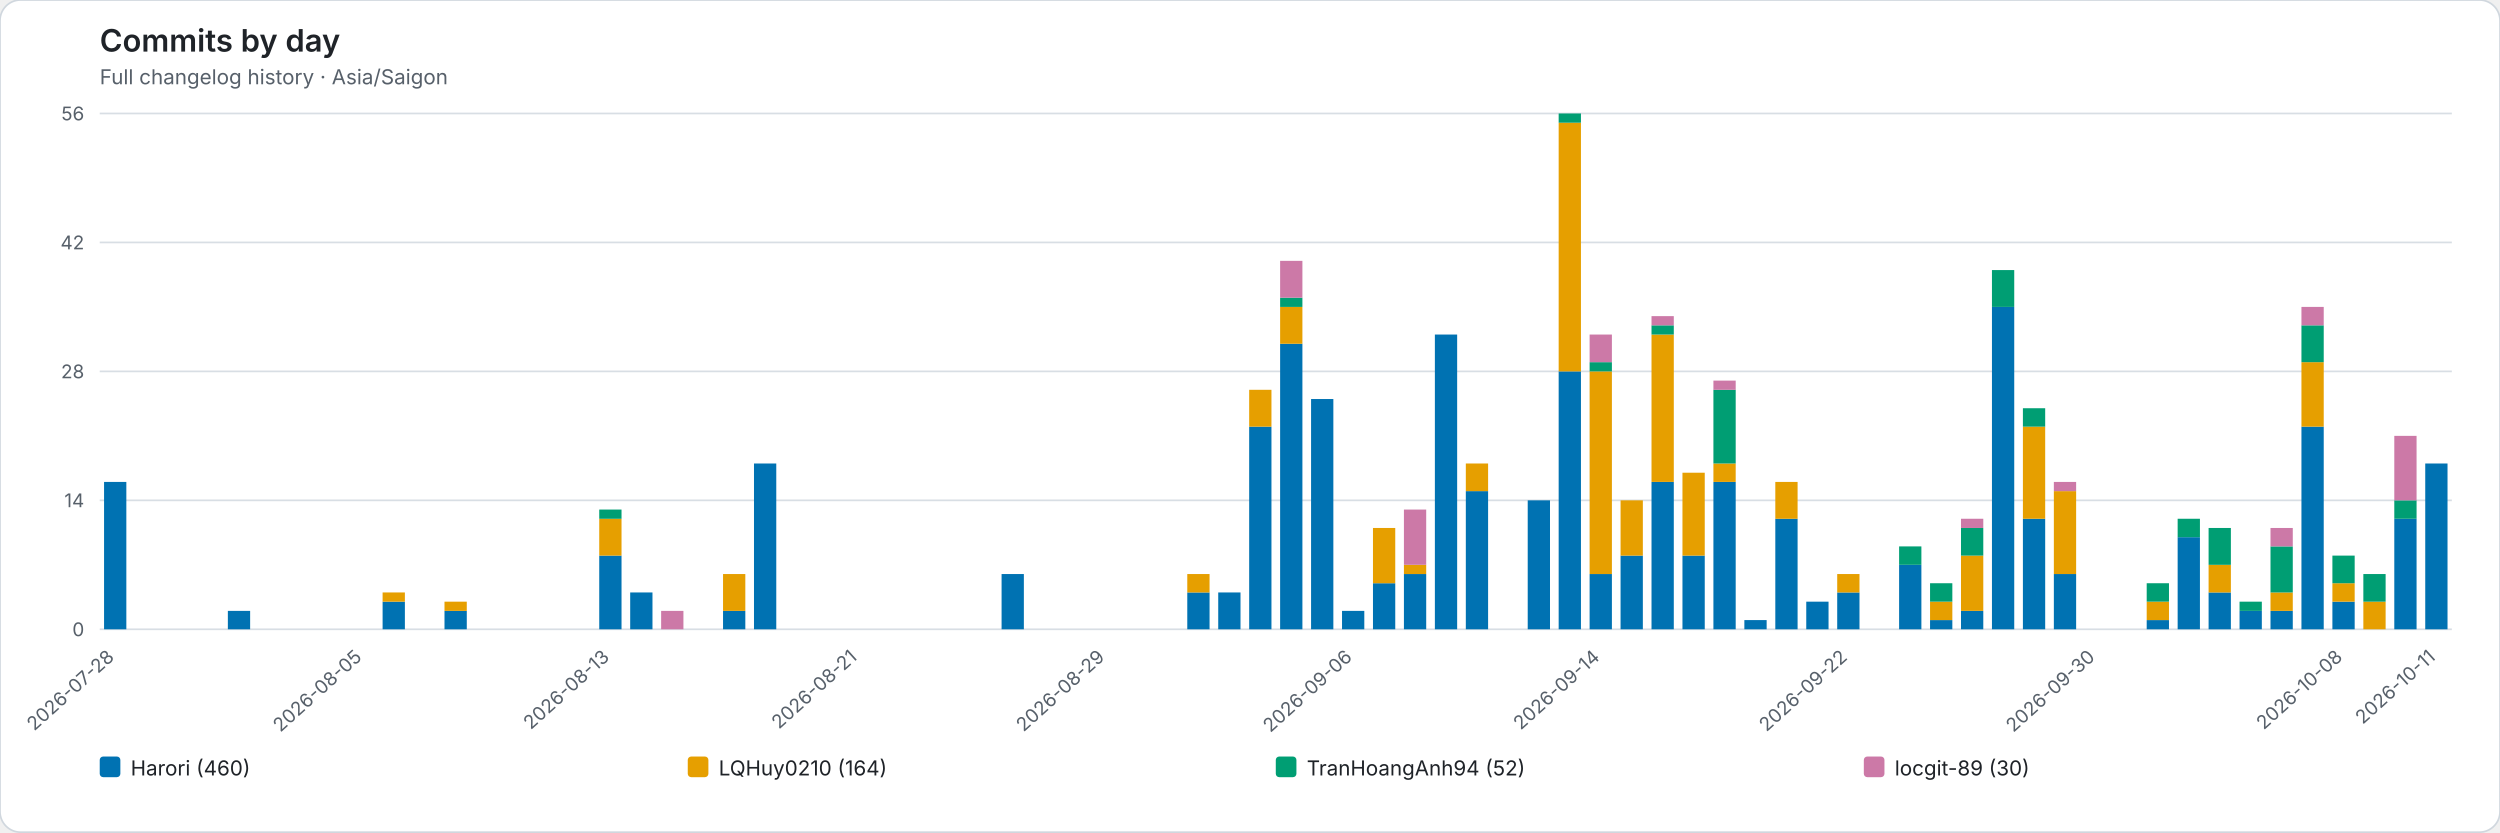
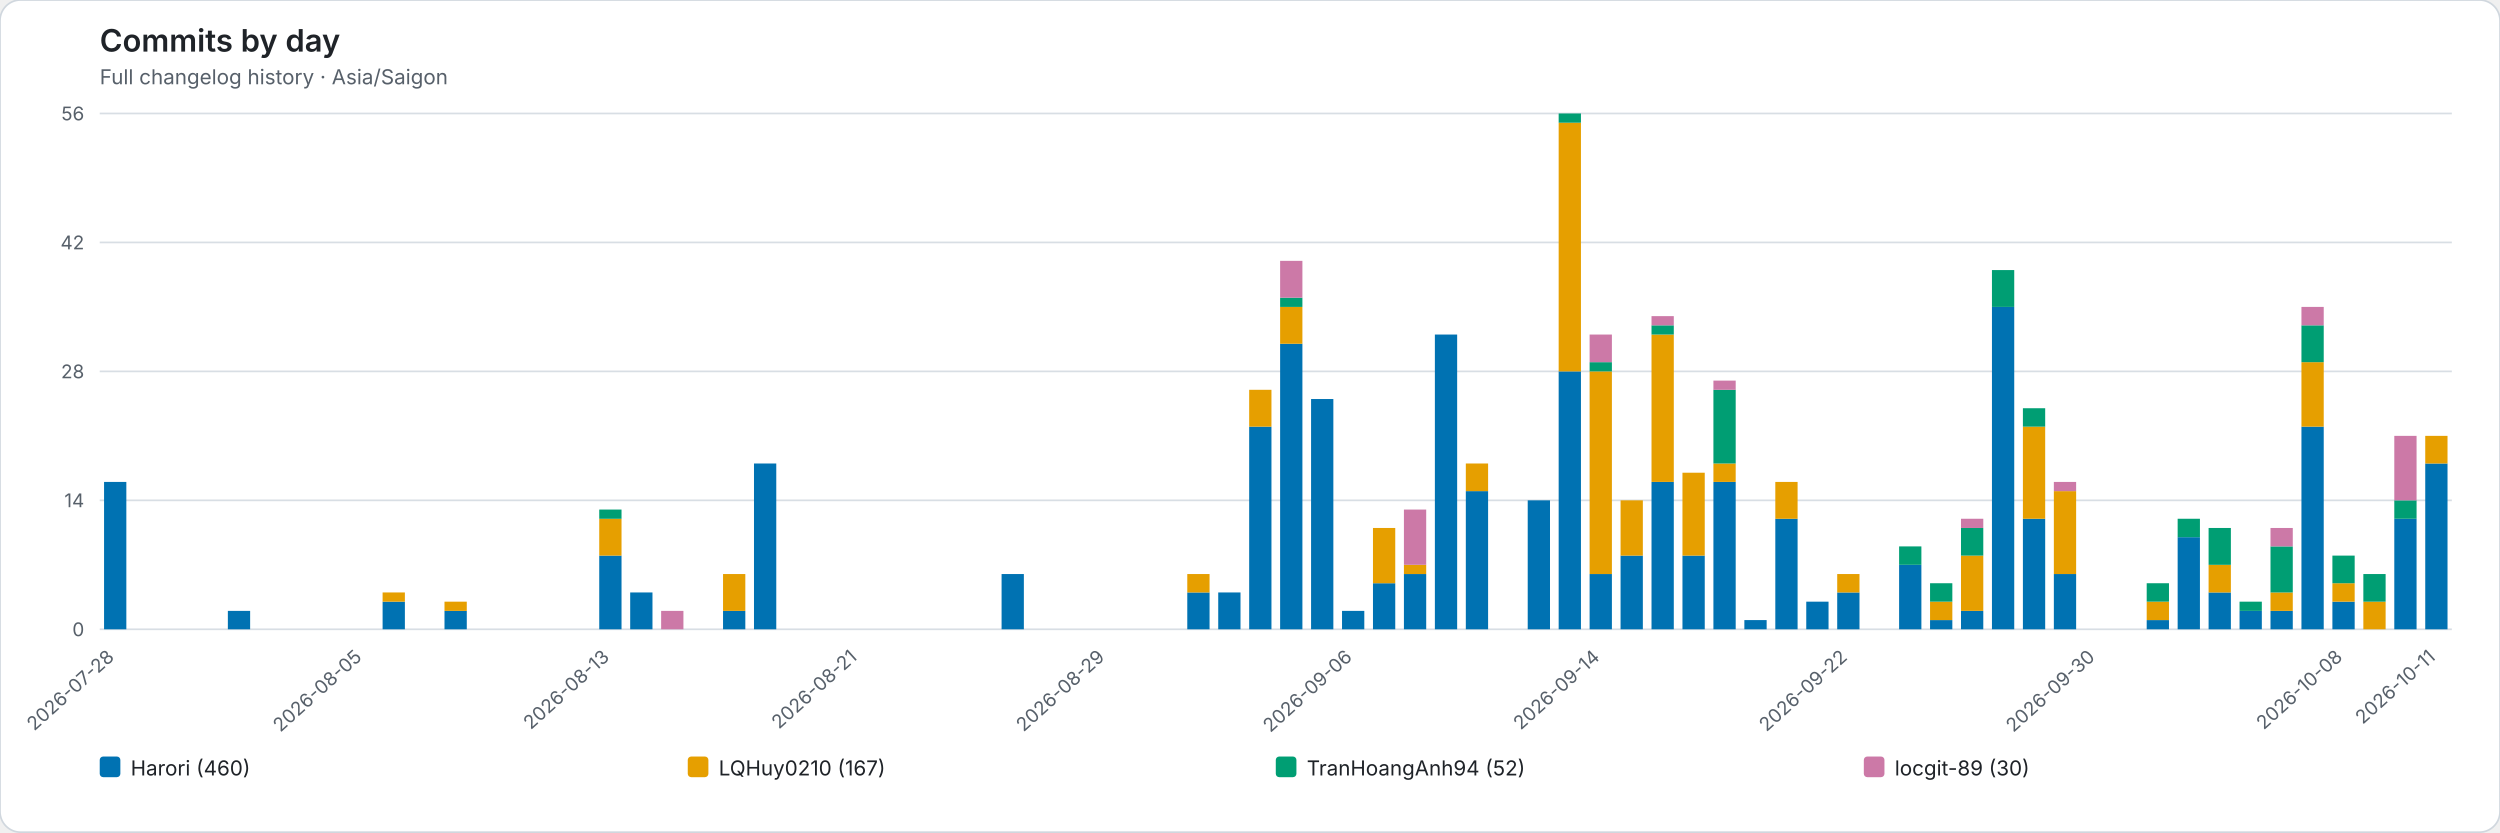
<svg xmlns="http://www.w3.org/2000/svg" role="img" viewBox="0 0 1454 484">
  <rect width="1454" height="484" rx="12" fill="#ffffff" stroke="#d0d7de" />
  <style>text{font-family:system-ui,-apple-system,BlinkMacSystemFont,"Segoe UI",sans-serif}.axis{fill:#57606a;font-size:11px}.heading{fill:#1f2328;font-size:18px;font-weight:600}.subheading{fill:#57606a;font-size:12px}.grid{stroke:#d8dee4;stroke-width:1}.legend{fill:#1f2328;font-size:12px}</style>
  <text class="heading" x="58" y="30">Commits by day</text>
  <text class="subheading" x="58" y="49">Full changelog history · Asia/Saigon</text>
  <line class="grid" x1="58" y1="366.00" x2="1426" y2="366.00" />
  <text class="axis" x="49" y="370.00" text-anchor="end">0</text>
  <line class="grid" x1="58" y1="291.00" x2="1426" y2="291.00" />
  <text class="axis" x="49" y="295.00" text-anchor="end">14</text>
  <line class="grid" x1="58" y1="216.00" x2="1426" y2="216.00" />
  <text class="axis" x="49" y="220.00" text-anchor="end">28</text>
  <line class="grid" x1="58" y1="141.00" x2="1426" y2="141.00" />
  <text class="axis" x="49" y="145.00" text-anchor="end">42</text>
  <line class="grid" x1="58" y1="66.00" x2="1426" y2="66.00" />
  <text class="axis" x="49" y="70.00" text-anchor="end">56</text>
  <g data-date="2026-07-28">
    <rect x="60.52" y="280.29" width="12.96" height="85.71" fill="#0072B2" />
  </g>
  <text class="axis" x="67.00" y="383" text-anchor="end" transform="rotate(-42 67.00 383)">2026-07-28</text>
  <g data-date="2026-07-29">
  </g>
  <g data-date="2026-07-30">
  </g>
  <g data-date="2026-07-31">
  </g>
  <g data-date="2026-08-01">
    <rect x="132.52" y="355.29" width="12.96" height="10.71" fill="#0072B2" />
  </g>
  <g data-date="2026-08-02">
  </g>
  <g data-date="2026-08-03">
  </g>
  <g data-date="2026-08-04">
  </g>
  <g data-date="2026-08-05">
  </g>
  <text class="axis" x="211.00" y="383" text-anchor="end" transform="rotate(-42 211.00 383)">2026-08-05</text>
  <g data-date="2026-08-06">
    <rect x="222.52" y="349.93" width="12.96" height="16.07" fill="#0072B2" />
    <rect x="222.52" y="344.57" width="12.96" height="5.36" fill="#E69F00" />
  </g>
  <g data-date="2026-08-07">
  </g>
  <g data-date="2026-08-08">
    <rect x="258.52" y="355.29" width="12.96" height="10.71" fill="#0072B2" />
    <rect x="258.52" y="349.93" width="12.96" height="5.36" fill="#E69F00" />
  </g>
  <g data-date="2026-08-09">
  </g>
  <g data-date="2026-08-10">
  </g>
  <g data-date="2026-08-11">
  </g>
  <g data-date="2026-08-12">
  </g>
  <g data-date="2026-08-13">
    <rect x="348.52" y="323.14" width="12.96" height="42.86" fill="#0072B2" />
    <rect x="348.52" y="301.71" width="12.96" height="21.43" fill="#E69F00" />
    <rect x="348.52" y="296.36" width="12.96" height="5.36" fill="#009E73" />
  </g>
  <text class="axis" x="355.00" y="383" text-anchor="end" transform="rotate(-42 355.00 383)">2026-08-13</text>
  <g data-date="2026-08-14">
    <rect x="366.52" y="344.57" width="12.96" height="21.43" fill="#0072B2" />
  </g>
  <g data-date="2026-08-15">
    <rect x="384.52" y="355.29" width="12.96" height="10.71" fill="#CC79A7" />
  </g>
  <g data-date="2026-08-16">
  </g>
  <g data-date="2026-08-17">
    <rect x="420.52" y="355.29" width="12.96" height="10.71" fill="#0072B2" />
    <rect x="420.52" y="333.86" width="12.96" height="21.43" fill="#E69F00" />
  </g>
  <g data-date="2026-08-18">
    <rect x="438.52" y="269.57" width="12.96" height="96.43" fill="#0072B2" />
  </g>
  <g data-date="2026-08-19">
  </g>
  <g data-date="2026-08-20">
  </g>
  <g data-date="2026-08-21">
  </g>
  <text class="axis" x="499.00" y="383" text-anchor="end" transform="rotate(-42 499.00 383)">2026-08-21</text>
  <g data-date="2026-08-22">
  </g>
  <g data-date="2026-08-23">
  </g>
  <g data-date="2026-08-24">
  </g>
  <g data-date="2026-08-25">
  </g>
  <g data-date="2026-08-26">
    <rect x="582.52" y="333.86" width="12.96" height="32.14" fill="#0072B2" />
  </g>
  <g data-date="2026-08-27">
  </g>
  <g data-date="2026-08-28">
  </g>
  <g data-date="2026-08-29">
  </g>
  <text class="axis" x="643.00" y="383" text-anchor="end" transform="rotate(-42 643.00 383)">2026-08-29</text>
  <g data-date="2026-08-30">
  </g>
  <g data-date="2026-08-31">
  </g>
  <g data-date="2026-09-01">
    <rect x="690.52" y="344.57" width="12.96" height="21.43" fill="#0072B2" />
    <rect x="690.52" y="333.86" width="12.96" height="10.71" fill="#E69F00" />
  </g>
  <g data-date="2026-09-02">
    <rect x="708.52" y="344.57" width="12.96" height="21.43" fill="#0072B2" />
  </g>
  <g data-date="2026-09-03">
    <rect x="726.52" y="248.14" width="12.96" height="117.86" fill="#0072B2" />
    <rect x="726.52" y="226.71" width="12.96" height="21.43" fill="#E69F00" />
  </g>
  <g data-date="2026-09-04">
    <rect x="744.52" y="199.93" width="12.96" height="166.07" fill="#0072B2" />
    <rect x="744.52" y="178.50" width="12.96" height="21.43" fill="#E69F00" />
    <rect x="744.52" y="173.14" width="12.96" height="5.36" fill="#009E73" />
    <rect x="744.52" y="151.71" width="12.96" height="21.43" fill="#CC79A7" />
  </g>
  <g data-date="2026-09-05">
    <rect x="762.52" y="232.07" width="12.96" height="133.93" fill="#0072B2" />
  </g>
  <g data-date="2026-09-06">
    <rect x="780.52" y="355.29" width="12.96" height="10.71" fill="#0072B2" />
  </g>
  <text class="axis" x="787.00" y="383" text-anchor="end" transform="rotate(-42 787.00 383)">2026-09-06</text>
  <g data-date="2026-09-07">
    <rect x="798.52" y="339.21" width="12.96" height="26.79" fill="#0072B2" />
    <rect x="798.52" y="307.07" width="12.96" height="32.14" fill="#E69F00" />
  </g>
  <g data-date="2026-09-08">
    <rect x="816.52" y="333.86" width="12.96" height="32.14" fill="#0072B2" />
    <rect x="816.52" y="328.50" width="12.96" height="5.36" fill="#E69F00" />
    <rect x="816.52" y="296.36" width="12.96" height="32.14" fill="#CC79A7" />
  </g>
  <g data-date="2026-09-09">
    <rect x="834.52" y="194.57" width="12.96" height="171.43" fill="#0072B2" />
  </g>
  <g data-date="2026-09-10">
    <rect x="852.52" y="285.64" width="12.96" height="80.36" fill="#0072B2" />
    <rect x="852.52" y="269.57" width="12.96" height="16.07" fill="#E69F00" />
  </g>
  <g data-date="2026-09-11">
  </g>
  <g data-date="2026-09-12">
    <rect x="888.52" y="291.00" width="12.96" height="75.00" fill="#0072B2" />
  </g>
  <g data-date="2026-09-13">
    <rect x="906.52" y="216.00" width="12.96" height="150.00" fill="#0072B2" />
    <rect x="906.52" y="71.36" width="12.96" height="144.64" fill="#E69F00" />
    <rect x="906.52" y="66.00" width="12.96" height="5.36" fill="#009E73" />
  </g>
  <g data-date="2026-09-14">
    <rect x="924.52" y="333.86" width="12.96" height="32.14" fill="#0072B2" />
    <rect x="924.52" y="216.00" width="12.96" height="117.86" fill="#E69F00" />
    <rect x="924.52" y="210.64" width="12.96" height="5.36" fill="#009E73" />
    <rect x="924.52" y="194.57" width="12.96" height="16.07" fill="#CC79A7" />
  </g>
  <text class="axis" x="931.00" y="383" text-anchor="end" transform="rotate(-42 931.00 383)">2026-09-14</text>
  <g data-date="2026-09-15">
    <rect x="942.52" y="323.14" width="12.96" height="42.86" fill="#0072B2" />
    <rect x="942.52" y="291.00" width="12.96" height="32.14" fill="#E69F00" />
  </g>
  <g data-date="2026-09-16">
    <rect x="960.52" y="280.29" width="12.96" height="85.71" fill="#0072B2" />
    <rect x="960.52" y="194.57" width="12.96" height="85.71" fill="#E69F00" />
    <rect x="960.52" y="189.21" width="12.96" height="5.36" fill="#009E73" />
    <rect x="960.52" y="183.86" width="12.96" height="5.36" fill="#CC79A7" />
  </g>
  <g data-date="2026-09-17">
    <rect x="978.52" y="323.14" width="12.96" height="42.86" fill="#0072B2" />
    <rect x="978.52" y="274.93" width="12.96" height="48.21" fill="#E69F00" />
  </g>
  <g data-date="2026-09-18">
    <rect x="996.52" y="280.29" width="12.96" height="85.71" fill="#0072B2" />
    <rect x="996.52" y="269.57" width="12.96" height="10.71" fill="#E69F00" />
    <rect x="996.52" y="226.71" width="12.96" height="42.86" fill="#009E73" />
    <rect x="996.52" y="221.36" width="12.96" height="5.36" fill="#CC79A7" />
  </g>
  <g data-date="2026-09-19">
    <rect x="1014.52" y="360.64" width="12.96" height="5.36" fill="#0072B2" />
  </g>
  <g data-date="2026-09-20">
    <rect x="1032.52" y="301.71" width="12.96" height="64.29" fill="#0072B2" />
    <rect x="1032.52" y="280.29" width="12.96" height="21.43" fill="#E69F00" />
  </g>
  <g data-date="2026-09-21">
    <rect x="1050.52" y="349.93" width="12.96" height="16.07" fill="#0072B2" />
  </g>
  <g data-date="2026-09-22">
    <rect x="1068.52" y="344.57" width="12.96" height="21.43" fill="#0072B2" />
    <rect x="1068.52" y="333.86" width="12.96" height="10.71" fill="#E69F00" />
  </g>
  <text class="axis" x="1075.00" y="383" text-anchor="end" transform="rotate(-42 1075.00 383)">2026-09-22</text>
  <g data-date="2026-09-23">
  </g>
  <g data-date="2026-09-24">
    <rect x="1104.52" y="328.50" width="12.96" height="37.50" fill="#0072B2" />
    <rect x="1104.52" y="317.79" width="12.96" height="10.71" fill="#009E73" />
  </g>
  <g data-date="2026-09-25">
    <rect x="1122.52" y="360.64" width="12.96" height="5.36" fill="#0072B2" />
    <rect x="1122.52" y="349.93" width="12.96" height="10.71" fill="#E69F00" />
    <rect x="1122.52" y="339.21" width="12.96" height="10.71" fill="#009E73" />
  </g>
  <g data-date="2026-09-26">
    <rect x="1140.52" y="355.29" width="12.96" height="10.71" fill="#0072B2" />
    <rect x="1140.52" y="323.14" width="12.96" height="32.14" fill="#E69F00" />
    <rect x="1140.52" y="307.07" width="12.96" height="16.07" fill="#009E73" />
    <rect x="1140.52" y="301.71" width="12.96" height="5.36" fill="#CC79A7" />
  </g>
  <g data-date="2026-09-27">
    <rect x="1158.52" y="178.50" width="12.96" height="187.50" fill="#0072B2" />
    <rect x="1158.52" y="157.07" width="12.96" height="21.43" fill="#009E73" />
  </g>
  <g data-date="2026-09-28">
    <rect x="1176.52" y="301.71" width="12.96" height="64.29" fill="#0072B2" />
    <rect x="1176.52" y="248.14" width="12.96" height="53.57" fill="#E69F00" />
    <rect x="1176.52" y="237.43" width="12.96" height="10.71" fill="#009E73" />
  </g>
  <g data-date="2026-09-29">
    <rect x="1194.52" y="333.86" width="12.96" height="32.14" fill="#0072B2" />
    <rect x="1194.52" y="285.64" width="12.96" height="48.21" fill="#E69F00" />
    <rect x="1194.52" y="280.29" width="12.96" height="5.36" fill="#CC79A7" />
  </g>
  <g data-date="2026-09-30">
  </g>
  <text class="axis" x="1219.00" y="383" text-anchor="end" transform="rotate(-42 1219.00 383)">2026-09-30</text>
  <g data-date="2026-10-01">
  </g>
  <g data-date="2026-10-02">
    <rect x="1248.52" y="360.64" width="12.96" height="5.36" fill="#0072B2" />
    <rect x="1248.52" y="349.93" width="12.96" height="10.71" fill="#E69F00" />
    <rect x="1248.52" y="339.21" width="12.96" height="10.71" fill="#009E73" />
  </g>
  <g data-date="2026-10-03">
    <rect x="1266.52" y="312.43" width="12.96" height="53.57" fill="#0072B2" />
    <rect x="1266.52" y="301.71" width="12.96" height="10.71" fill="#009E73" />
  </g>
  <g data-date="2026-10-04">
    <rect x="1284.52" y="344.57" width="12.96" height="21.43" fill="#0072B2" />
    <rect x="1284.52" y="328.50" width="12.96" height="16.07" fill="#E69F00" />
    <rect x="1284.52" y="307.07" width="12.96" height="21.43" fill="#009E73" />
  </g>
  <g data-date="2026-10-05">
    <rect x="1302.52" y="355.29" width="12.96" height="10.71" fill="#0072B2" />
    <rect x="1302.52" y="349.93" width="12.96" height="5.36" fill="#009E73" />
  </g>
  <g data-date="2026-10-06">
    <rect x="1320.52" y="355.29" width="12.96" height="10.71" fill="#0072B2" />
    <rect x="1320.52" y="344.57" width="12.96" height="10.71" fill="#E69F00" />
    <rect x="1320.52" y="317.79" width="12.96" height="26.79" fill="#009E73" />
    <rect x="1320.52" y="307.07" width="12.96" height="10.71" fill="#CC79A7" />
  </g>
  <g data-date="2026-10-07">
    <rect x="1338.52" y="248.14" width="12.96" height="117.86" fill="#0072B2" />
    <rect x="1338.52" y="210.64" width="12.96" height="37.50" fill="#E69F00" />
    <rect x="1338.52" y="189.21" width="12.96" height="21.43" fill="#009E73" />
    <rect x="1338.52" y="178.50" width="12.96" height="10.71" fill="#CC79A7" />
  </g>
  <g data-date="2026-10-08">
    <rect x="1356.52" y="349.93" width="12.96" height="16.07" fill="#0072B2" />
    <rect x="1356.52" y="339.21" width="12.96" height="10.71" fill="#E69F00" />
    <rect x="1356.52" y="323.14" width="12.96" height="16.07" fill="#009E73" />
  </g>
  <text class="axis" x="1363.00" y="383" text-anchor="end" transform="rotate(-42 1363.00 383)">2026-10-08</text>
  <g data-date="2026-10-09">
    <rect x="1374.52" y="349.93" width="12.96" height="16.07" fill="#E69F00" />
    <rect x="1374.52" y="333.86" width="12.96" height="16.07" fill="#009E73" />
  </g>
  <g data-date="2026-10-10">
    <rect x="1392.52" y="301.71" width="12.96" height="64.29" fill="#0072B2" />
    <rect x="1392.52" y="291.00" width="12.96" height="10.71" fill="#009E73" />
    <rect x="1392.52" y="253.50" width="12.96" height="37.50" fill="#CC79A7" />
  </g>
  <g data-date="2026-10-11">
    <rect x="1410.52" y="269.57" width="12.96" height="96.43" fill="#0072B2" />
+     <rect x="1410.52" y="253.50" width="12.96" height="16.07" fill="#E69F00" />
  </g>
  <text class="axis" x="1417.00" y="383" text-anchor="end" transform="rotate(-42 1417.00 383)">2026-10-11</text>
  <rect x="58.00" y="440" width="12" height="12" rx="2" fill="#0072B2" />
  <text class="legend" x="76.00" y="451">Harori (460)</text>
  <rect x="400.00" y="440" width="12" height="12" rx="2" fill="#E69F00" />
-   <text class="legend" x="418.00" y="451">LQHuy0210 (164)</text>
+   <text class="legend" x="418.00" y="451">LQHuy0210 (167)</text>
  <rect x="742.00" y="440" width="12" height="12" rx="2" fill="#009E73" />
  <text class="legend" x="760.00" y="451">TranHoangAnh94 (52)</text>
  <rect x="1084.00" y="440" width="12" height="12" rx="2" fill="#CC79A7" />
  <text class="legend" x="1102.00" y="451">locgit-89 (30)</text>
</svg>
